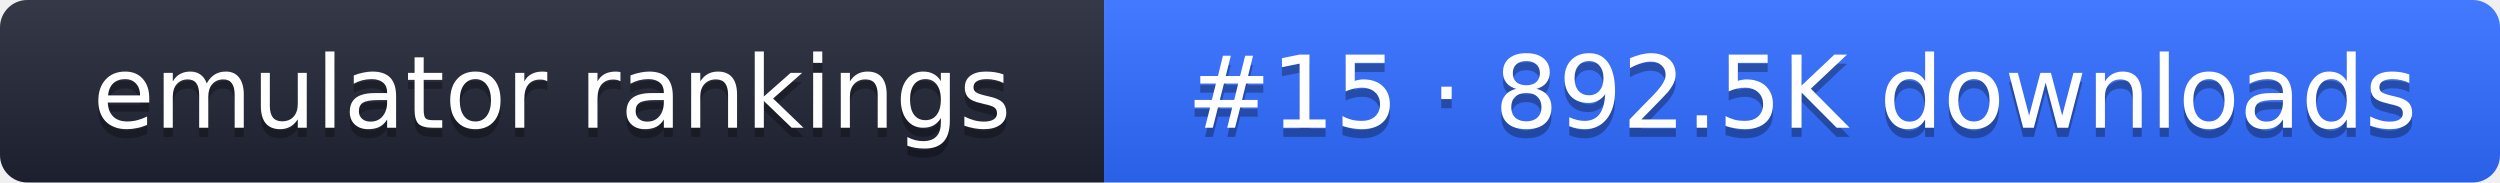
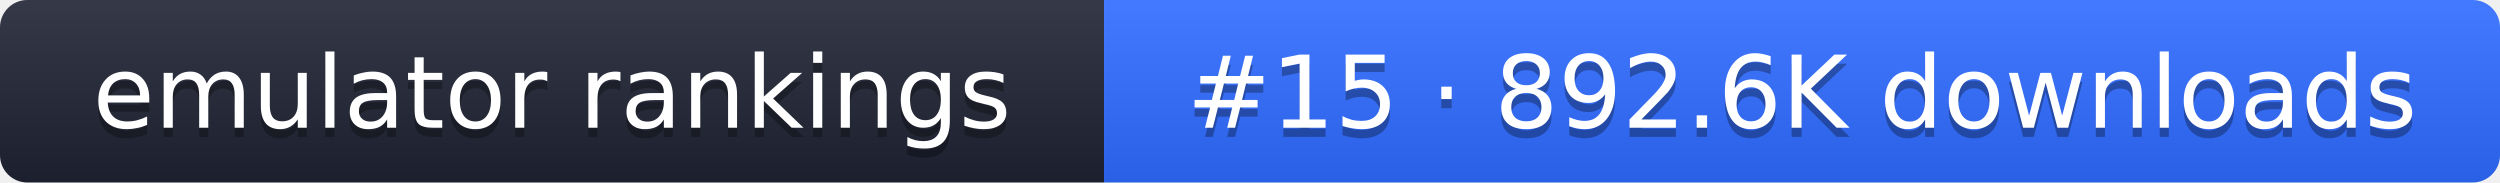
- <svg xmlns="http://www.w3.org/2000/svg" width="274" height="20" role="img" aria-label="emulator rankings: #15 · 892.5K downloads">
+ <svg xmlns="http://www.w3.org/2000/svg" width="274" height="20" role="img" aria-label="emulator rankings: #15 · 892.6K downloads">
  <linearGradient id="g" x2="0" y2="100%">
    <stop offset="0" stop-color="#fff" stop-opacity=".1" />
    <stop offset="1" stop-opacity=".1" />
  </linearGradient>
  <clipPath id="r">
    <rect width="274" height="20" rx="3" fill="#fff" />
  </clipPath>
  <g clip-path="url(#r)">
    <rect width="121" height="20" fill="#1f2433" />
    <rect x="121" width="153" height="20" fill="#2f6bff" />
    <rect width="274" height="20" fill="url(#g)" />
  </g>
  <g fill="#fff" text-anchor="middle" font-family="Verdana,DejaVu Sans,sans-serif" font-size="11">
    <text x="60.5" y="15" fill="#010101" fill-opacity=".3">emulator rankings</text>
    <text x="60.5" y="14">emulator rankings</text>
-     <text x="197.5" y="15" fill="#010101" fill-opacity=".3">#15 · 892.5K downloads</text>
-     <text x="197.5" y="14">#15 · 892.5K downloads</text>
+     <text x="197.5" y="15" fill="#010101" fill-opacity=".3">#15 · 892.6K downloads</text>
+     <text x="197.5" y="14">#15 · 892.6K downloads</text>
  </g>
</svg>
